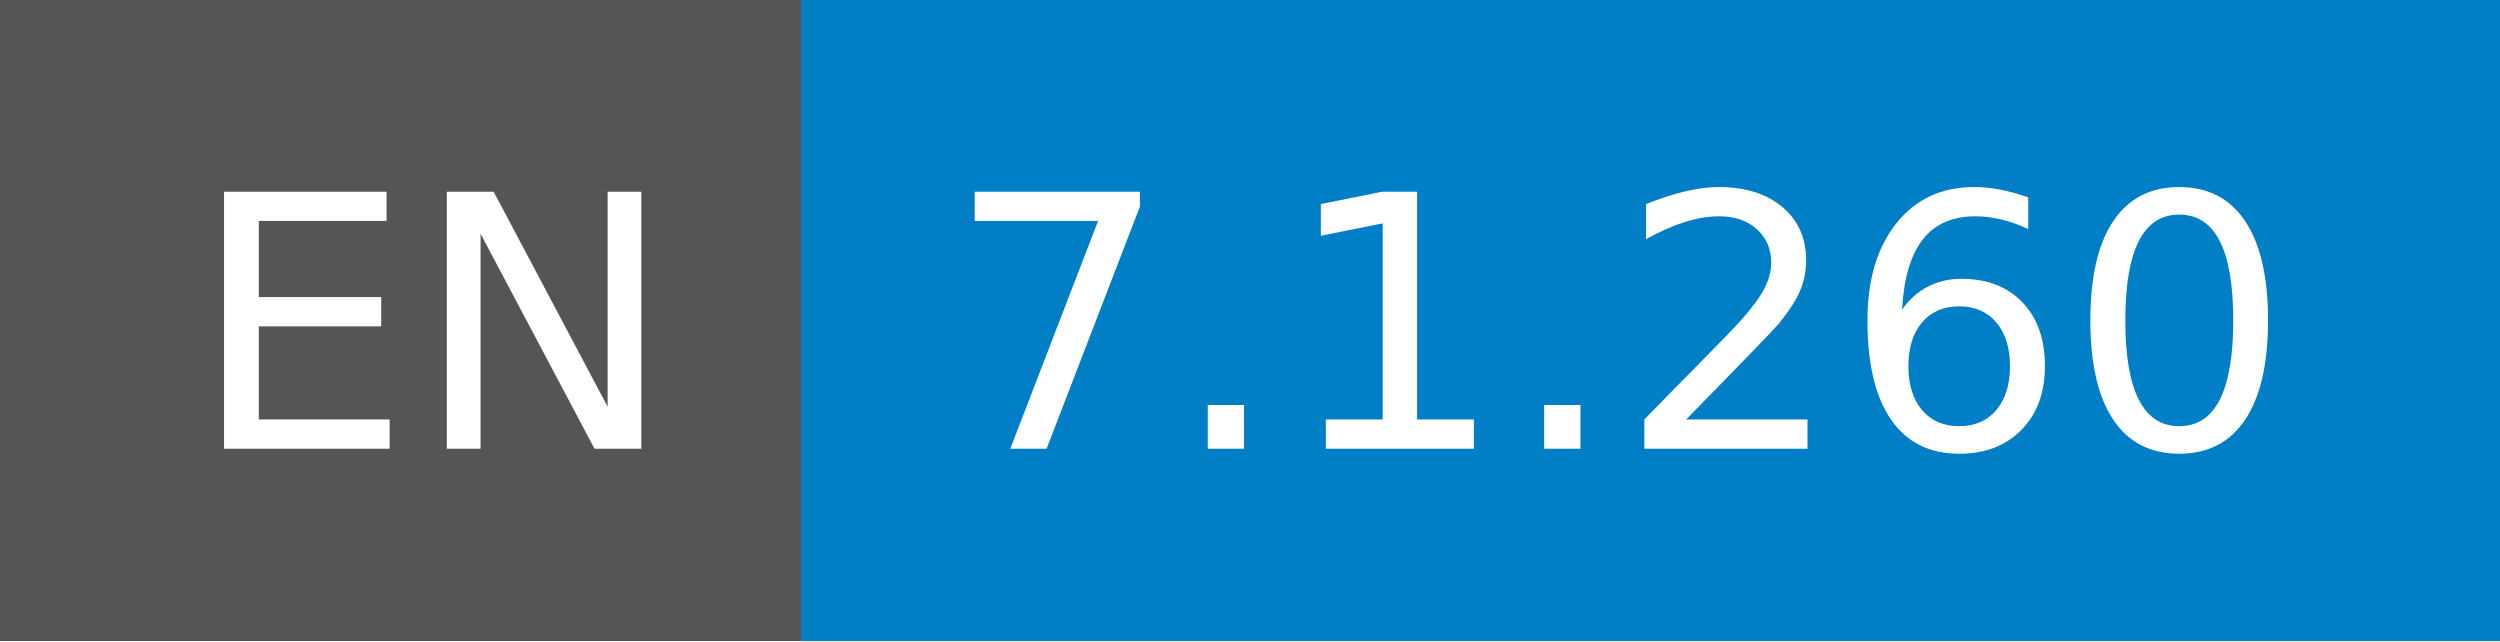
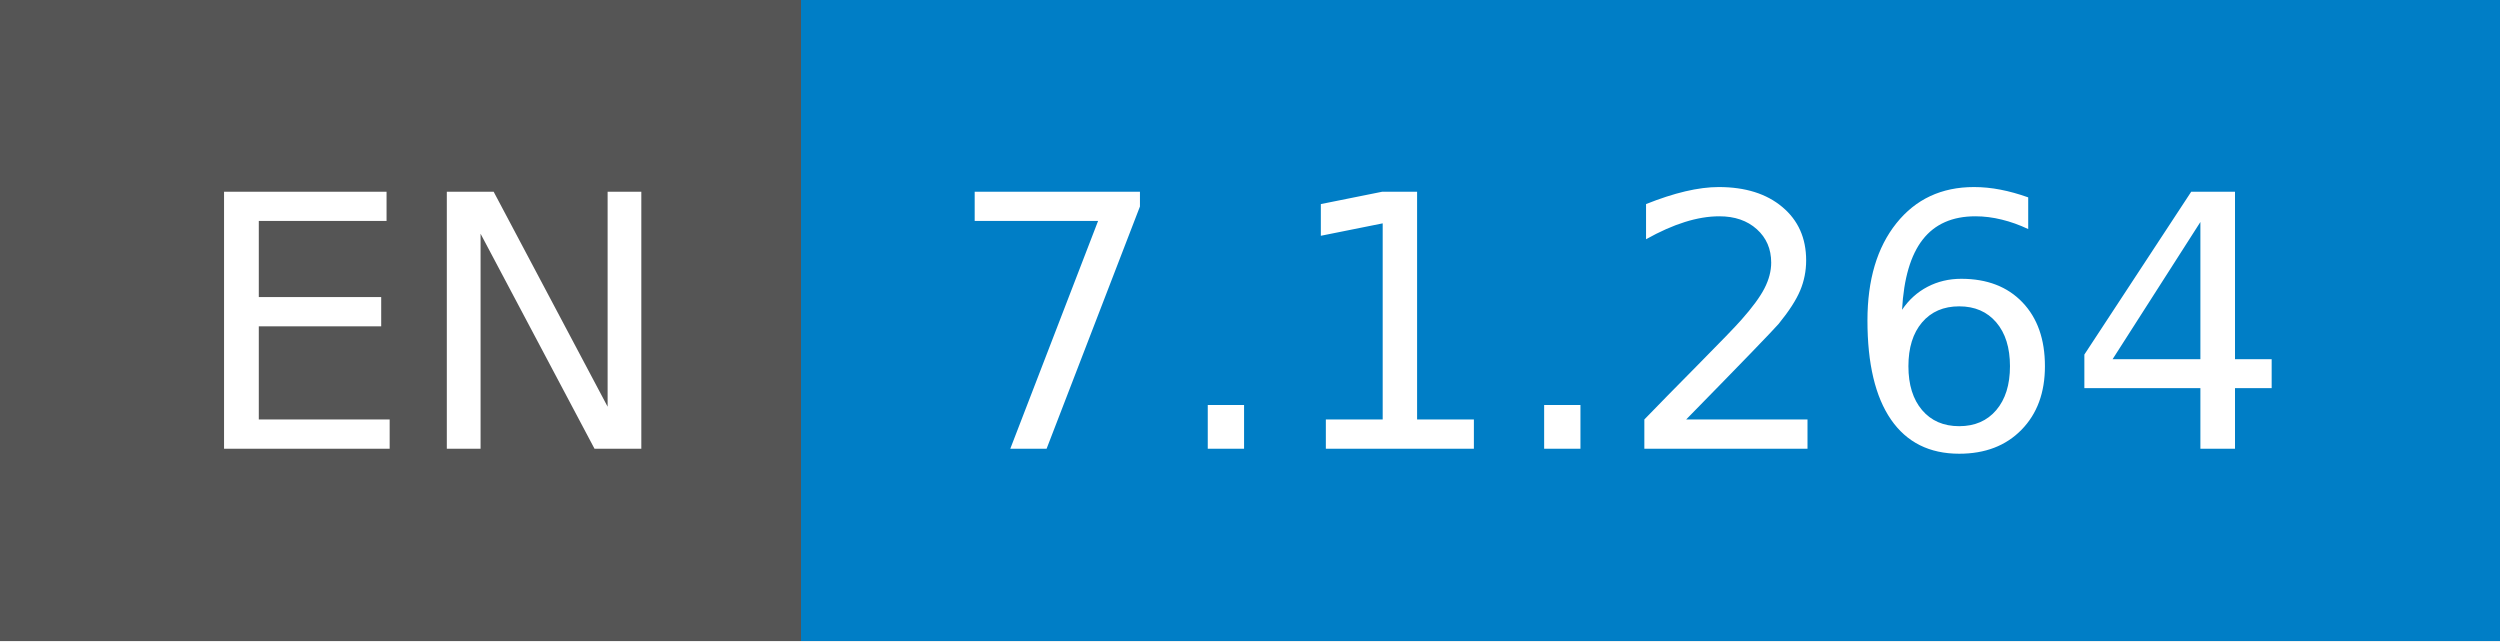
- <svg xmlns="http://www.w3.org/2000/svg" width="78" height="20" role="img" aria-label="EN: 7.1.260">
+ <svg xmlns="http://www.w3.org/2000/svg" width="78" height="20" role="img" aria-label="EN: 7.1.264">
  <g shape-rendering="crispEdges">
    <rect width="25" height="20" fill="#555" />
    <rect x="25" width="53" height="20" fill="#007ec6" />
  </g>
  <g fill="#fff" text-anchor="middle" font-family="Verdana,Geneva,DejaVu Sans,sans-serif" text-rendering="geometricPrecision" font-size="110">
    <text x="135" y="140" transform="scale(.1)" fill="#fff" textLength="150">EN</text>
-     <text x="505" y="140" transform="scale(.1)" fill="#fff" textLength="430">7.1.260</text>
+     <text x="505" y="140" transform="scale(.1)" fill="#fff" textLength="430">7.1.264</text>
  </g>
</svg>
